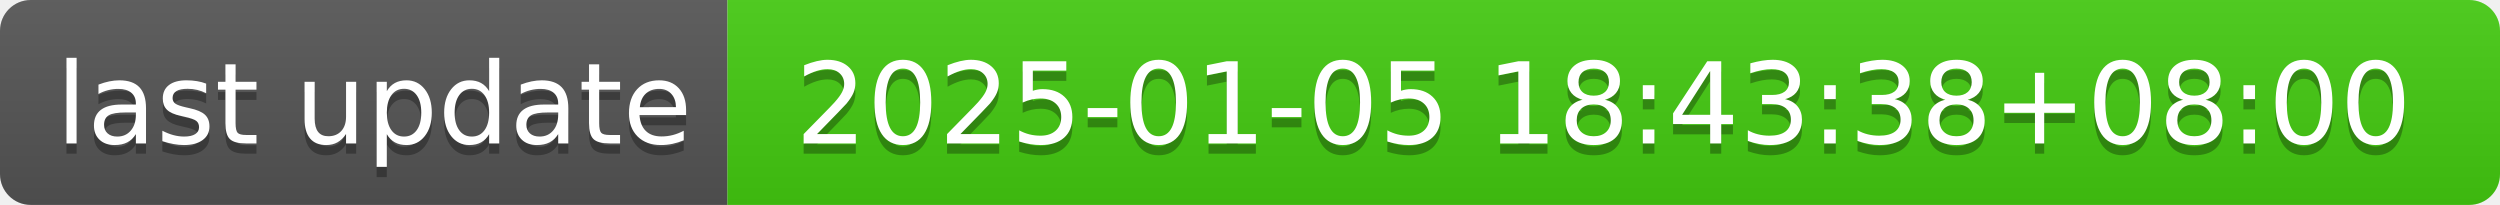
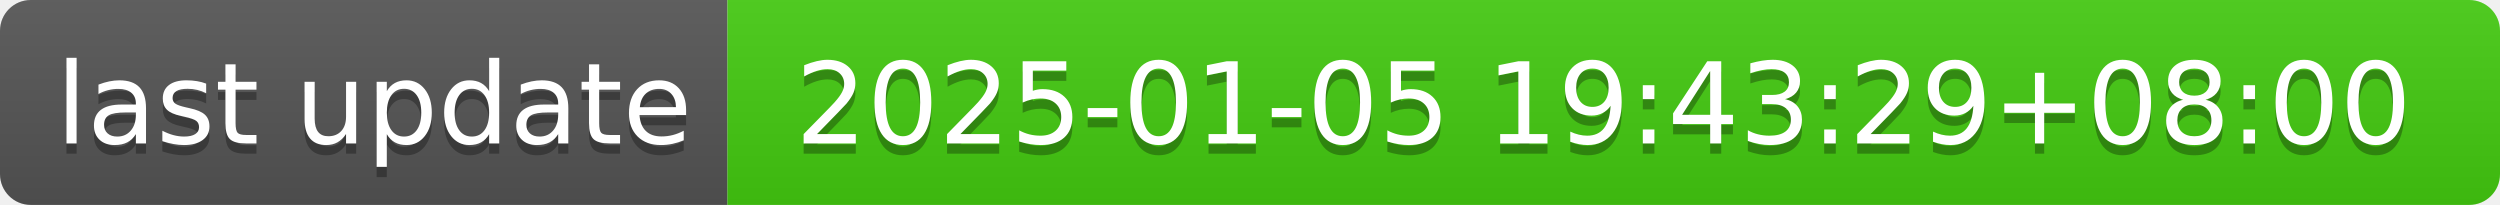
- <svg xmlns="http://www.w3.org/2000/svg" width="244" height="20" role="img" aria-label="last update: 2025-01-05 18:43:38+08:00">
+ <svg xmlns="http://www.w3.org/2000/svg" width="244" height="20" role="img" aria-label="last update: 2025-01-05 19:43:29+08:00">
  <linearGradient id="s" x2="0" y2="100%">
    <stop offset="0" stop-color="#bbb" stop-opacity=".1" />
    <stop offset="1" stop-opacity=".1" />
  </linearGradient>
  <clipPath id="r">
    <rect width="244" height="20" rx="3" fill="#fff" />
  </clipPath>
  <g clip-path="url(#r)">
    <rect width="71" height="20" fill="#555" />
    <rect x="71" width="173" height="20" fill="#4c1" />
    <rect width="244" height="20" fill="url(#s)" />
  </g>
  <g fill="#fff" text-anchor="middle" font-family="Verdana,Geneva,DejaVu Sans,sans-serif" text-rendering="geometricPrecision" font-size="110">
    <text aria-hidden="true" x="365" y="150" fill="#010101" fill-opacity=".3" transform="scale(.1)" textLength="610">last update</text>
    <text x="365" y="140" transform="scale(.1)" fill="#fff" textLength="610">last update</text>
-     <text aria-hidden="true" x="1565" y="150" fill="#010101" fill-opacity=".3" transform="scale(.1)" textLength="1630">2025-01-05 18:43:38+08:00</text>
-     <text x="1565" y="140" transform="scale(.1)" fill="#fff" textLength="1630">2025-01-05 18:43:38+08:00</text>
+     <text aria-hidden="true" x="1565" y="150" fill="#010101" fill-opacity=".3" transform="scale(.1)" textLength="1630">2025-01-05 19:43:29+08:00</text>
+     <text x="1565" y="140" transform="scale(.1)" fill="#fff" textLength="1630">2025-01-05 19:43:29+08:00</text>
  </g>
</svg>
